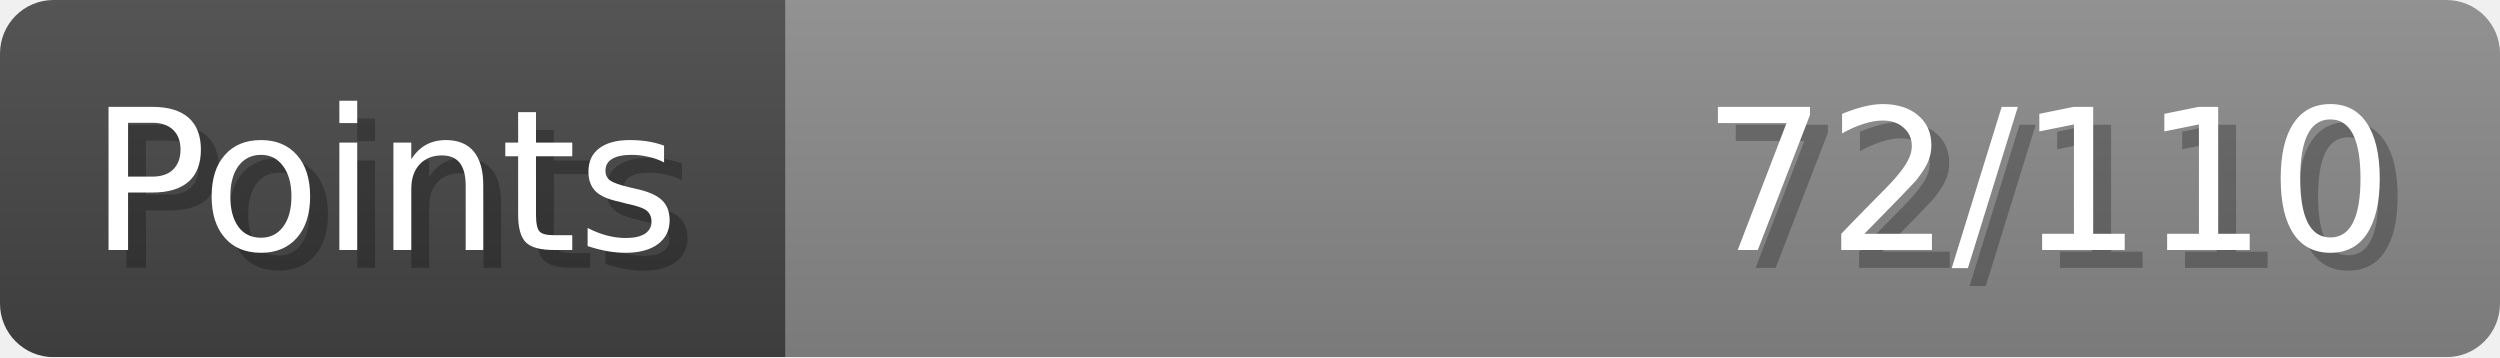
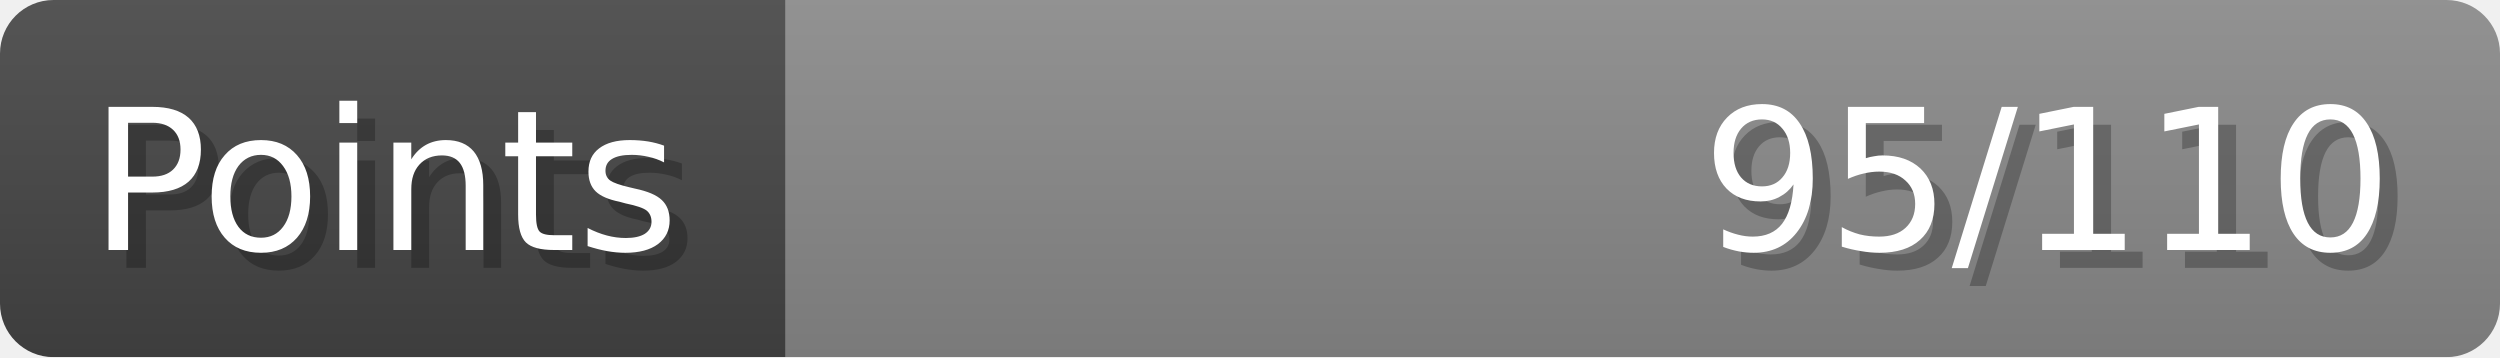
- <svg xmlns="http://www.w3.org/2000/svg" width="140px" height="20px" role="img" aria-label="Points: 72/110">
+ <svg xmlns="http://www.w3.org/2000/svg" width="140px" height="20px" role="img" aria-label="Points: 95/110">
  <linearGradient id="a" x2="0" y2="100%">
    <stop offset="0" stop-opacity=".1" stop-color="#EEE" />
    <stop offset="1" stop-opacity=".1" />
  </linearGradient>
  <mask id="m">
    <rect width="100%" height="100%" rx="3" fill="#FFF" />
  </mask>
  <g mask="url(#m)">
    <rect x="0" y="0" width="44" height="20" fill="#444" />
    <svg x="44" y="0" width="96" height="20">
      <rect width="100%" height="100%" fill="#888888" />
      <rect width="0%" height="100%" fill="#33CC11" transform="">
-         <animate attributeName="width" begin="0.5s" dur="600ms" from="0%" to="65%" repeatCount="1" fill="freeze" calcMode="spline" keyTimes="0; 1" keySplines="0.3, 0.61, 0.355, 1" />
+         <animate attributeName="width" begin="0.5s" dur="600ms" from="0%" to="86%" repeatCount="1" fill="freeze" calcMode="spline" keyTimes="0; 1" keySplines="0.3, 0.61, 0.355, 1" />
      </rect>
    </svg>
    <rect width="140" height="20" fill="url(#a)" />
  </g>
  <g aria-hidden="true" font-size="11" font-family="Verdana, DejaVu Sans, sans-serif" fill="#FFFFFF">
    <text x="6" y="15" fill="#000" opacity="0.25">Points</text>
    <text x="5" y="14">Points</text>
-     <text x="135" y="15" fill="#000" opacity="0.25" text-anchor="end">72/110</text>
-     <text x="134" y="14" text-anchor="end">72/110</text>
+     <text x="135" y="15" fill="#000" opacity="0.25" text-anchor="end">95/110</text>
+     <text x="134" y="14" text-anchor="end">95/110</text>
  </g>
</svg>
